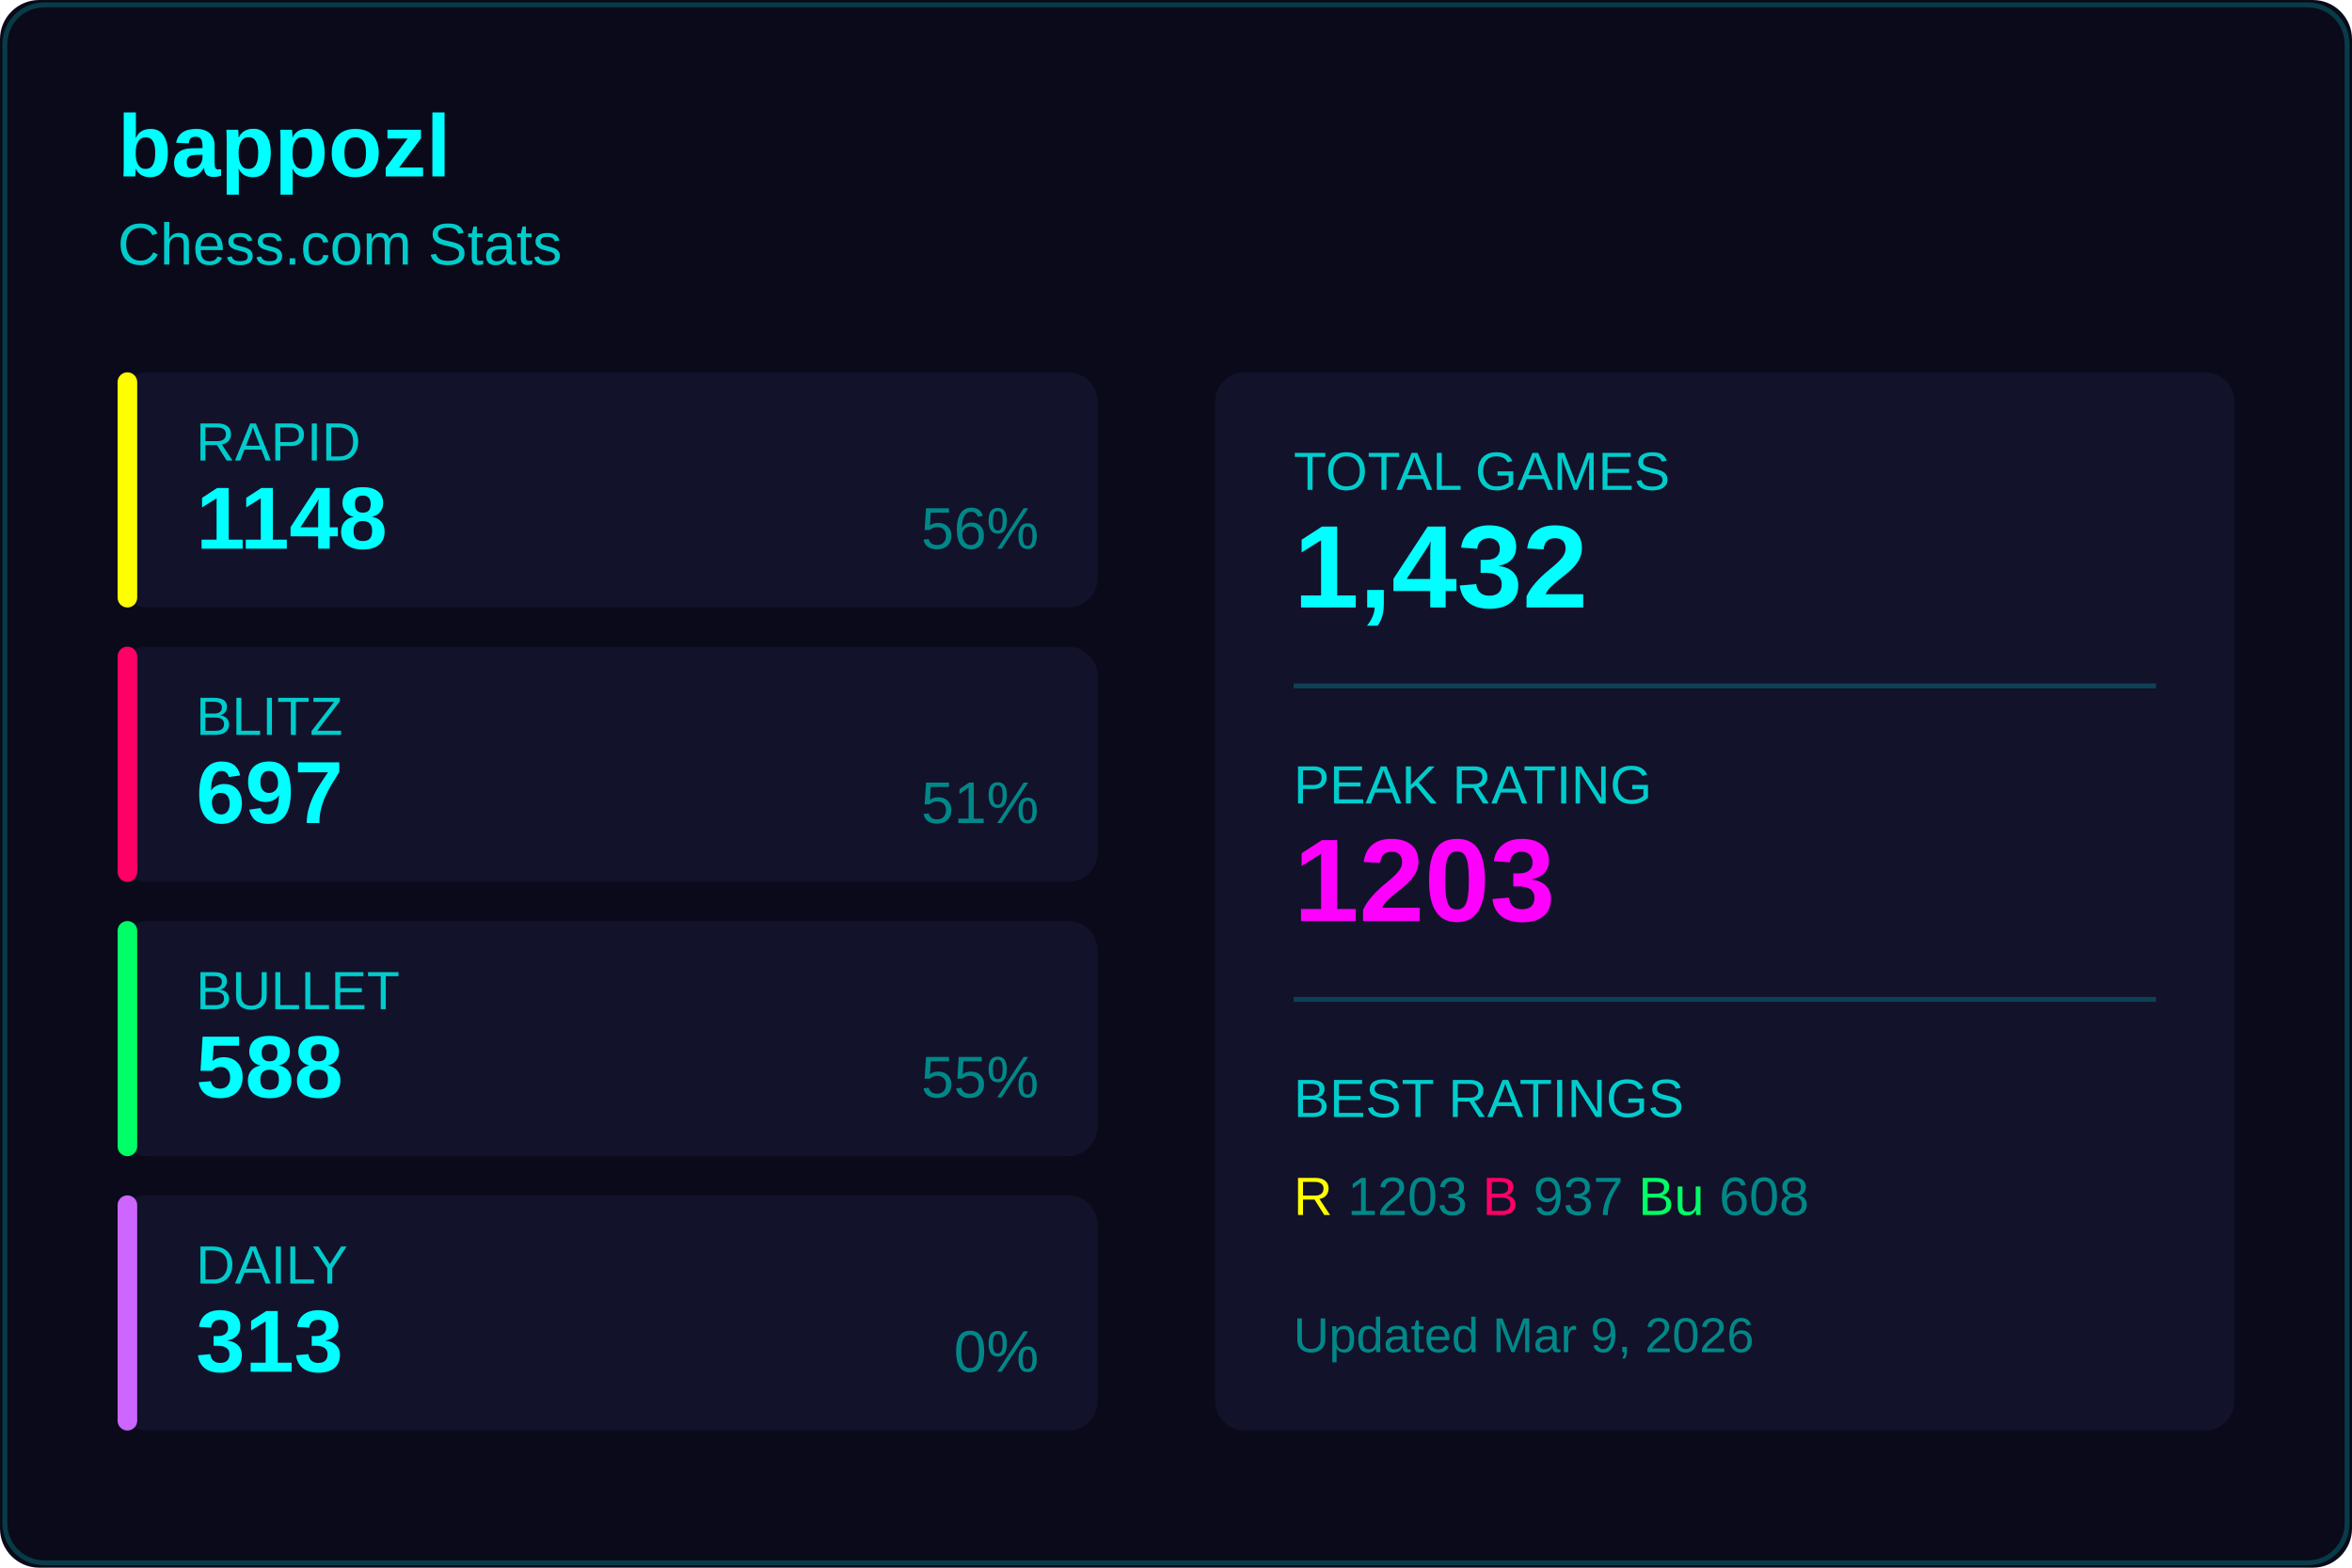
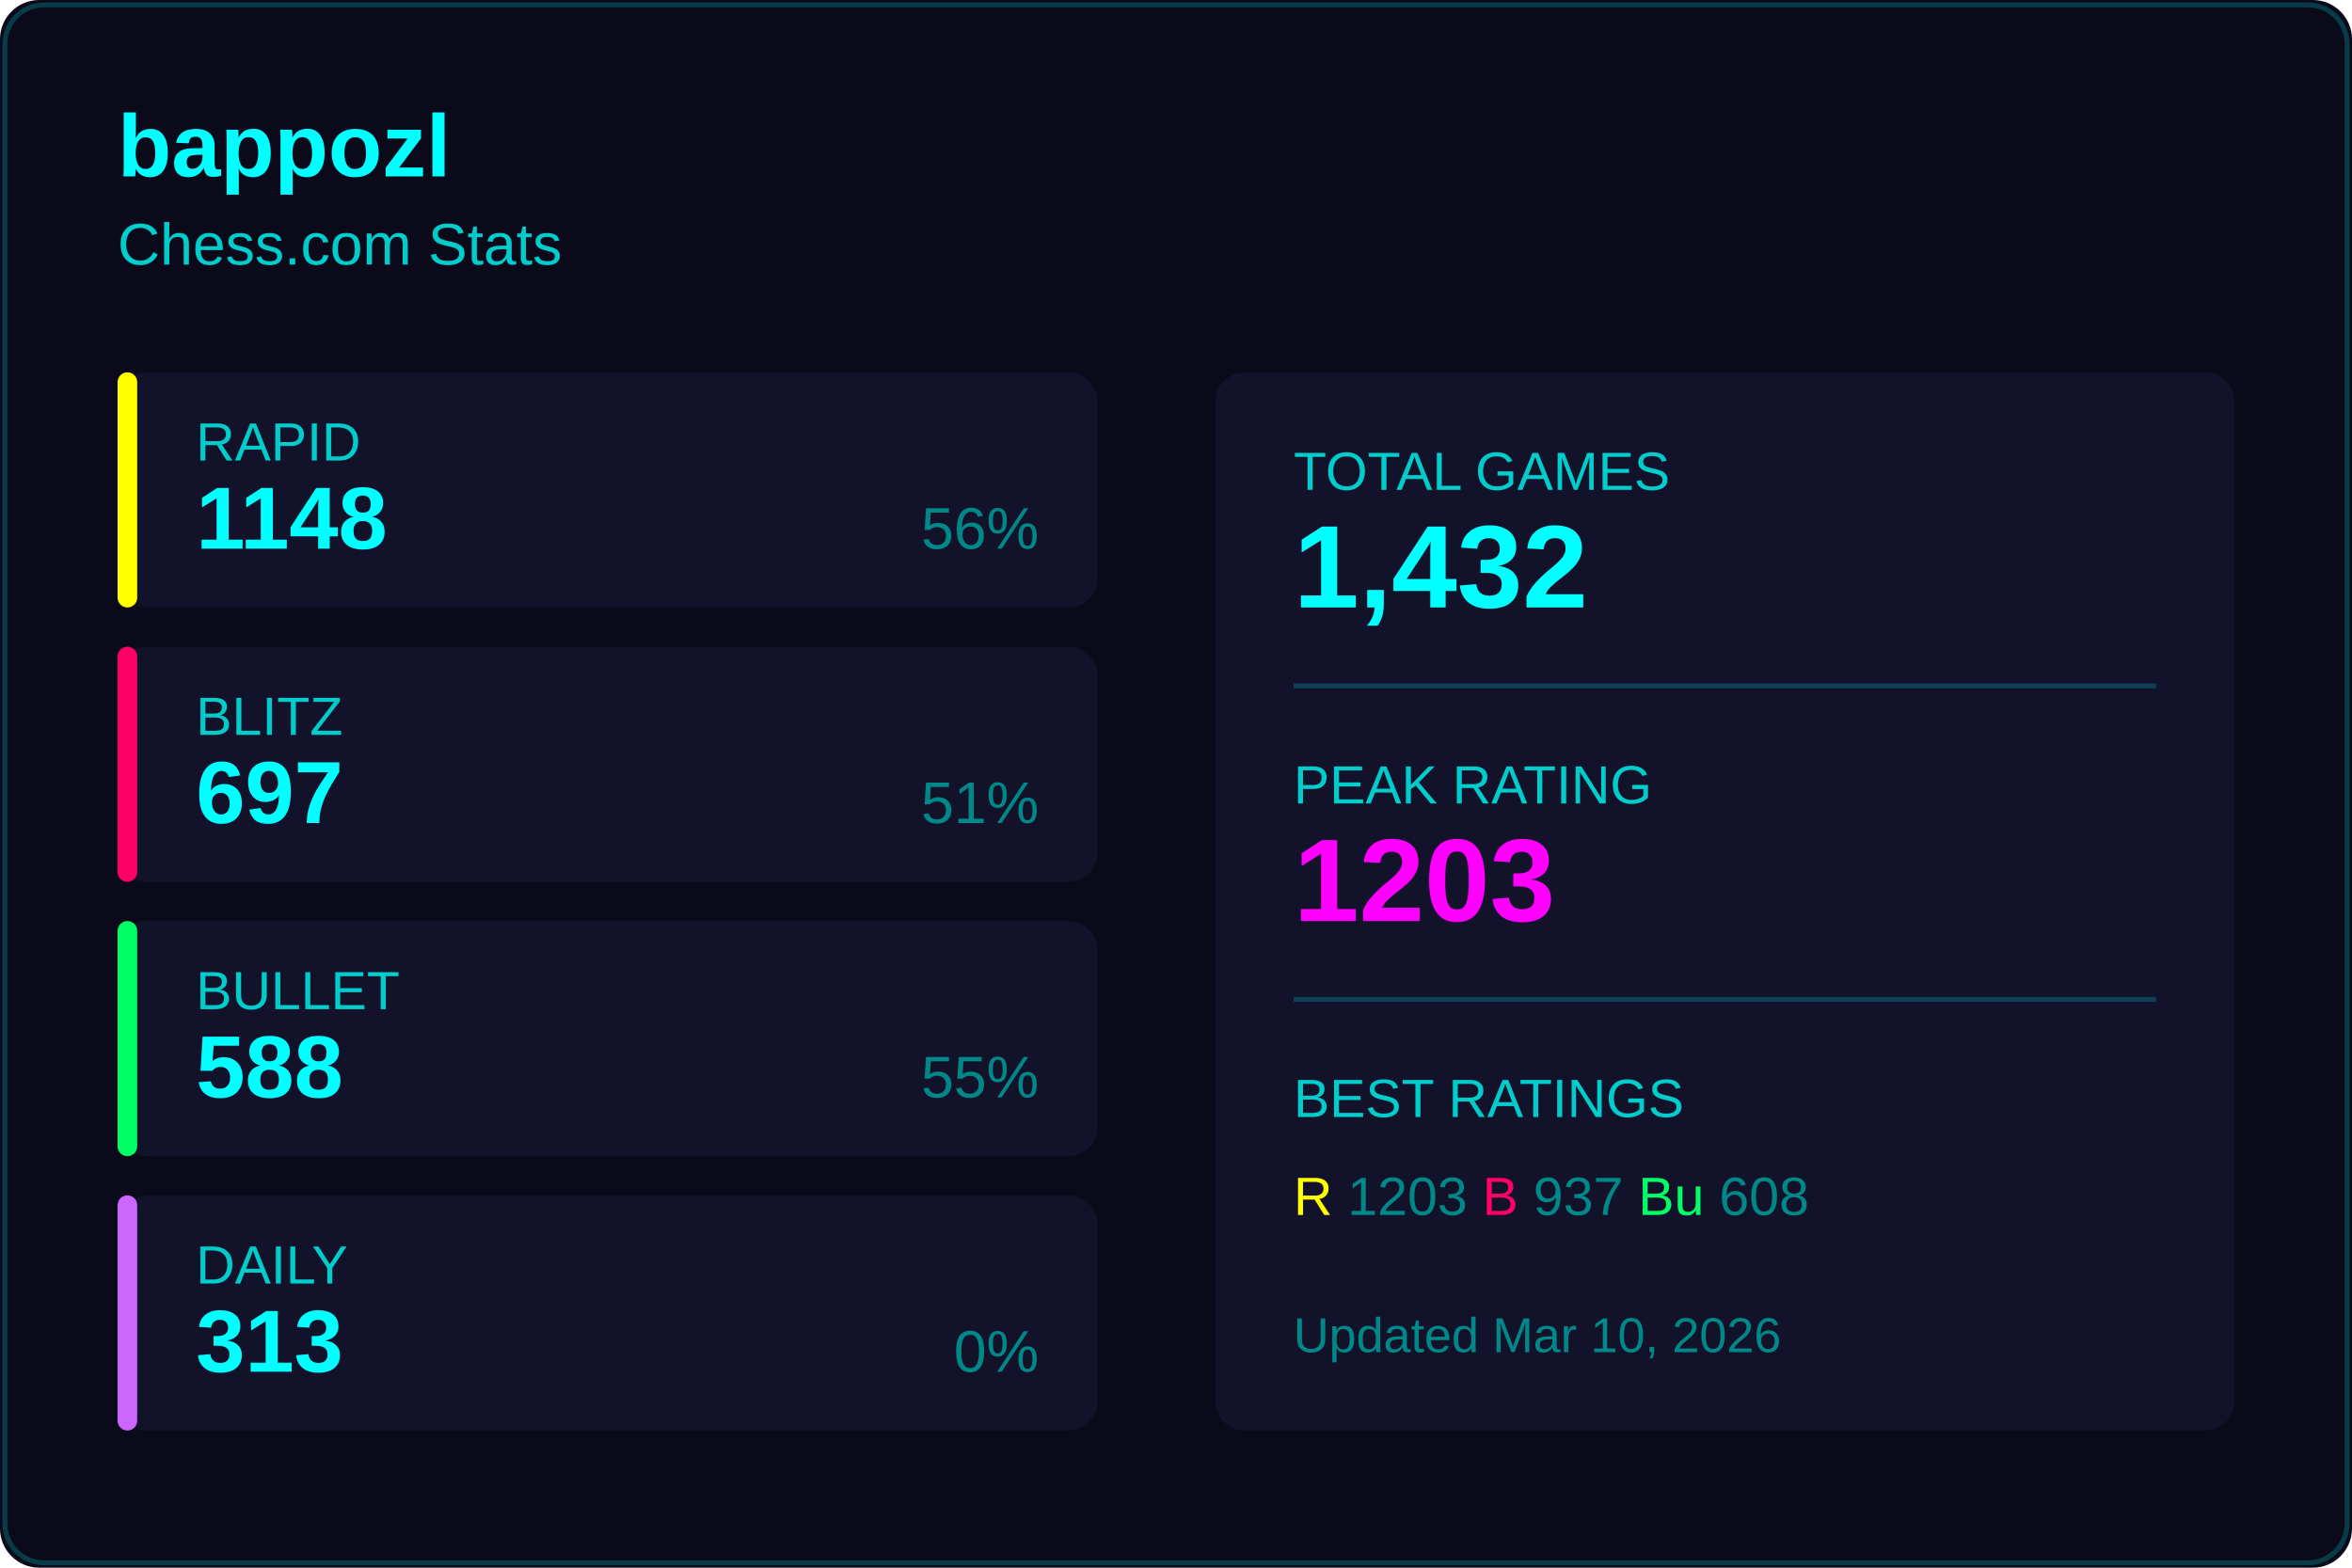
<svg xmlns="http://www.w3.org/2000/svg" width="480" height="320">
  <rect width="480" height="320" fill="#0a0a1a" rx="8" />
  <rect x="1" y="1" width="478" height="318" fill="none" stroke="#00ffff33" rx="8" />
  <text x="24" y="36" fill="#00ffff" font-size="18" font-weight="600" font-family="Segoe UI, Arial, sans-serif">
    bappozl
  </text>
  <text x="24" y="54" fill="#00cccc" font-size="12" font-family="Segoe UI, Arial, sans-serif">
    Chess.com Stats
  </text>
  <g transform="translate(24, 76)">
    <rect width="200" height="48" fill="#12122a" rx="6" />
    <rect width="4" height="48" fill="#ffff00" rx="2" />
    <text x="16" y="18" fill="#00cccc" font-size="11" font-family="Segoe UI, Arial, sans-serif">RAPID</text>
    <text x="16" y="36" fill="#00ffff" font-size="18" font-weight="600" font-family="Segoe UI, Arial, sans-serif">1148</text>
    <text x="188" y="36" fill="#008888" font-size="12" font-family="Segoe UI, Arial, sans-serif" text-anchor="end">56%</text>
  </g>
  <g transform="translate(24, 132)">
    <rect width="200" height="48" fill="#12122a" rx="6" />
    <rect width="4" height="48" fill="#ff0066" rx="2" />
    <text x="16" y="18" fill="#00cccc" font-size="11" font-family="Segoe UI, Arial, sans-serif">BLITZ</text>
    <text x="16" y="36" fill="#00ffff" font-size="18" font-weight="600" font-family="Segoe UI, Arial, sans-serif">697</text>
    <text x="188" y="36" fill="#008888" font-size="12" font-family="Segoe UI, Arial, sans-serif" text-anchor="end">51%</text>
  </g>
  <g transform="translate(24, 188)">
    <rect width="200" height="48" fill="#12122a" rx="6" />
    <rect width="4" height="48" fill="#00ff66" rx="2" />
    <text x="16" y="18" fill="#00cccc" font-size="11" font-family="Segoe UI, Arial, sans-serif">BULLET</text>
    <text x="16" y="36" fill="#00ffff" font-size="18" font-weight="600" font-family="Segoe UI, Arial, sans-serif">588</text>
    <text x="188" y="36" fill="#008888" font-size="12" font-family="Segoe UI, Arial, sans-serif" text-anchor="end">55%</text>
  </g>
  <g transform="translate(24, 244)">
    <rect width="200" height="48" fill="#12122a" rx="6" />
    <rect width="4" height="48" fill="#cc66ff" rx="2" />
    <text x="16" y="18" fill="#00cccc" font-size="11" font-family="Segoe UI, Arial, sans-serif">DAILY</text>
    <text x="16" y="36" fill="#00ffff" font-size="18" font-weight="600" font-family="Segoe UI, Arial, sans-serif">313</text>
    <text x="188" y="36" fill="#008888" font-size="12" font-family="Segoe UI, Arial, sans-serif" text-anchor="end">0%</text>
  </g>
  <g transform="translate(248, 76)">
    <rect width="208" height="216" fill="#12122a" rx="6" />
    <text x="16" y="24" fill="#00cccc" font-size="11" font-family="Segoe UI, Arial, sans-serif">TOTAL GAMES</text>
    <text x="16" y="48" fill="#00ffff" font-size="24" font-weight="600" font-family="Segoe UI, Arial, sans-serif">1,432</text>
    <line x1="16" y1="64" x2="192" y2="64" stroke="#00ffff33" />
    <text x="16" y="88" fill="#00cccc" font-size="11" font-family="Segoe UI, Arial, sans-serif">PEAK RATING</text>
    <text x="16" y="112" fill="#ff00ff" font-size="24" font-weight="600" font-family="Segoe UI, Arial, sans-serif">1203</text>
    <line x1="16" y1="128" x2="192" y2="128" stroke="#00ffff33" />
    <text x="16" y="152" fill="#00cccc" font-size="11" font-family="Segoe UI, Arial, sans-serif">BEST RATINGS</text>
    <text x="16" y="172" fill="#008888" font-size="11" font-family="Segoe UI, Arial, sans-serif">
      <tspan fill="#ffff00">R</tspan> 1203
      <tspan fill="#ff0066">B</tspan> 937
      <tspan fill="#00ff66">Bu</tspan> 608
    </text>
    <text x="16" y="200" fill="#008888" font-size="10" font-family="Segoe UI, Arial, sans-serif">
-       Updated Mar 9, 2026
+       Updated Mar 10, 2026
    </text>
  </g>
</svg>
